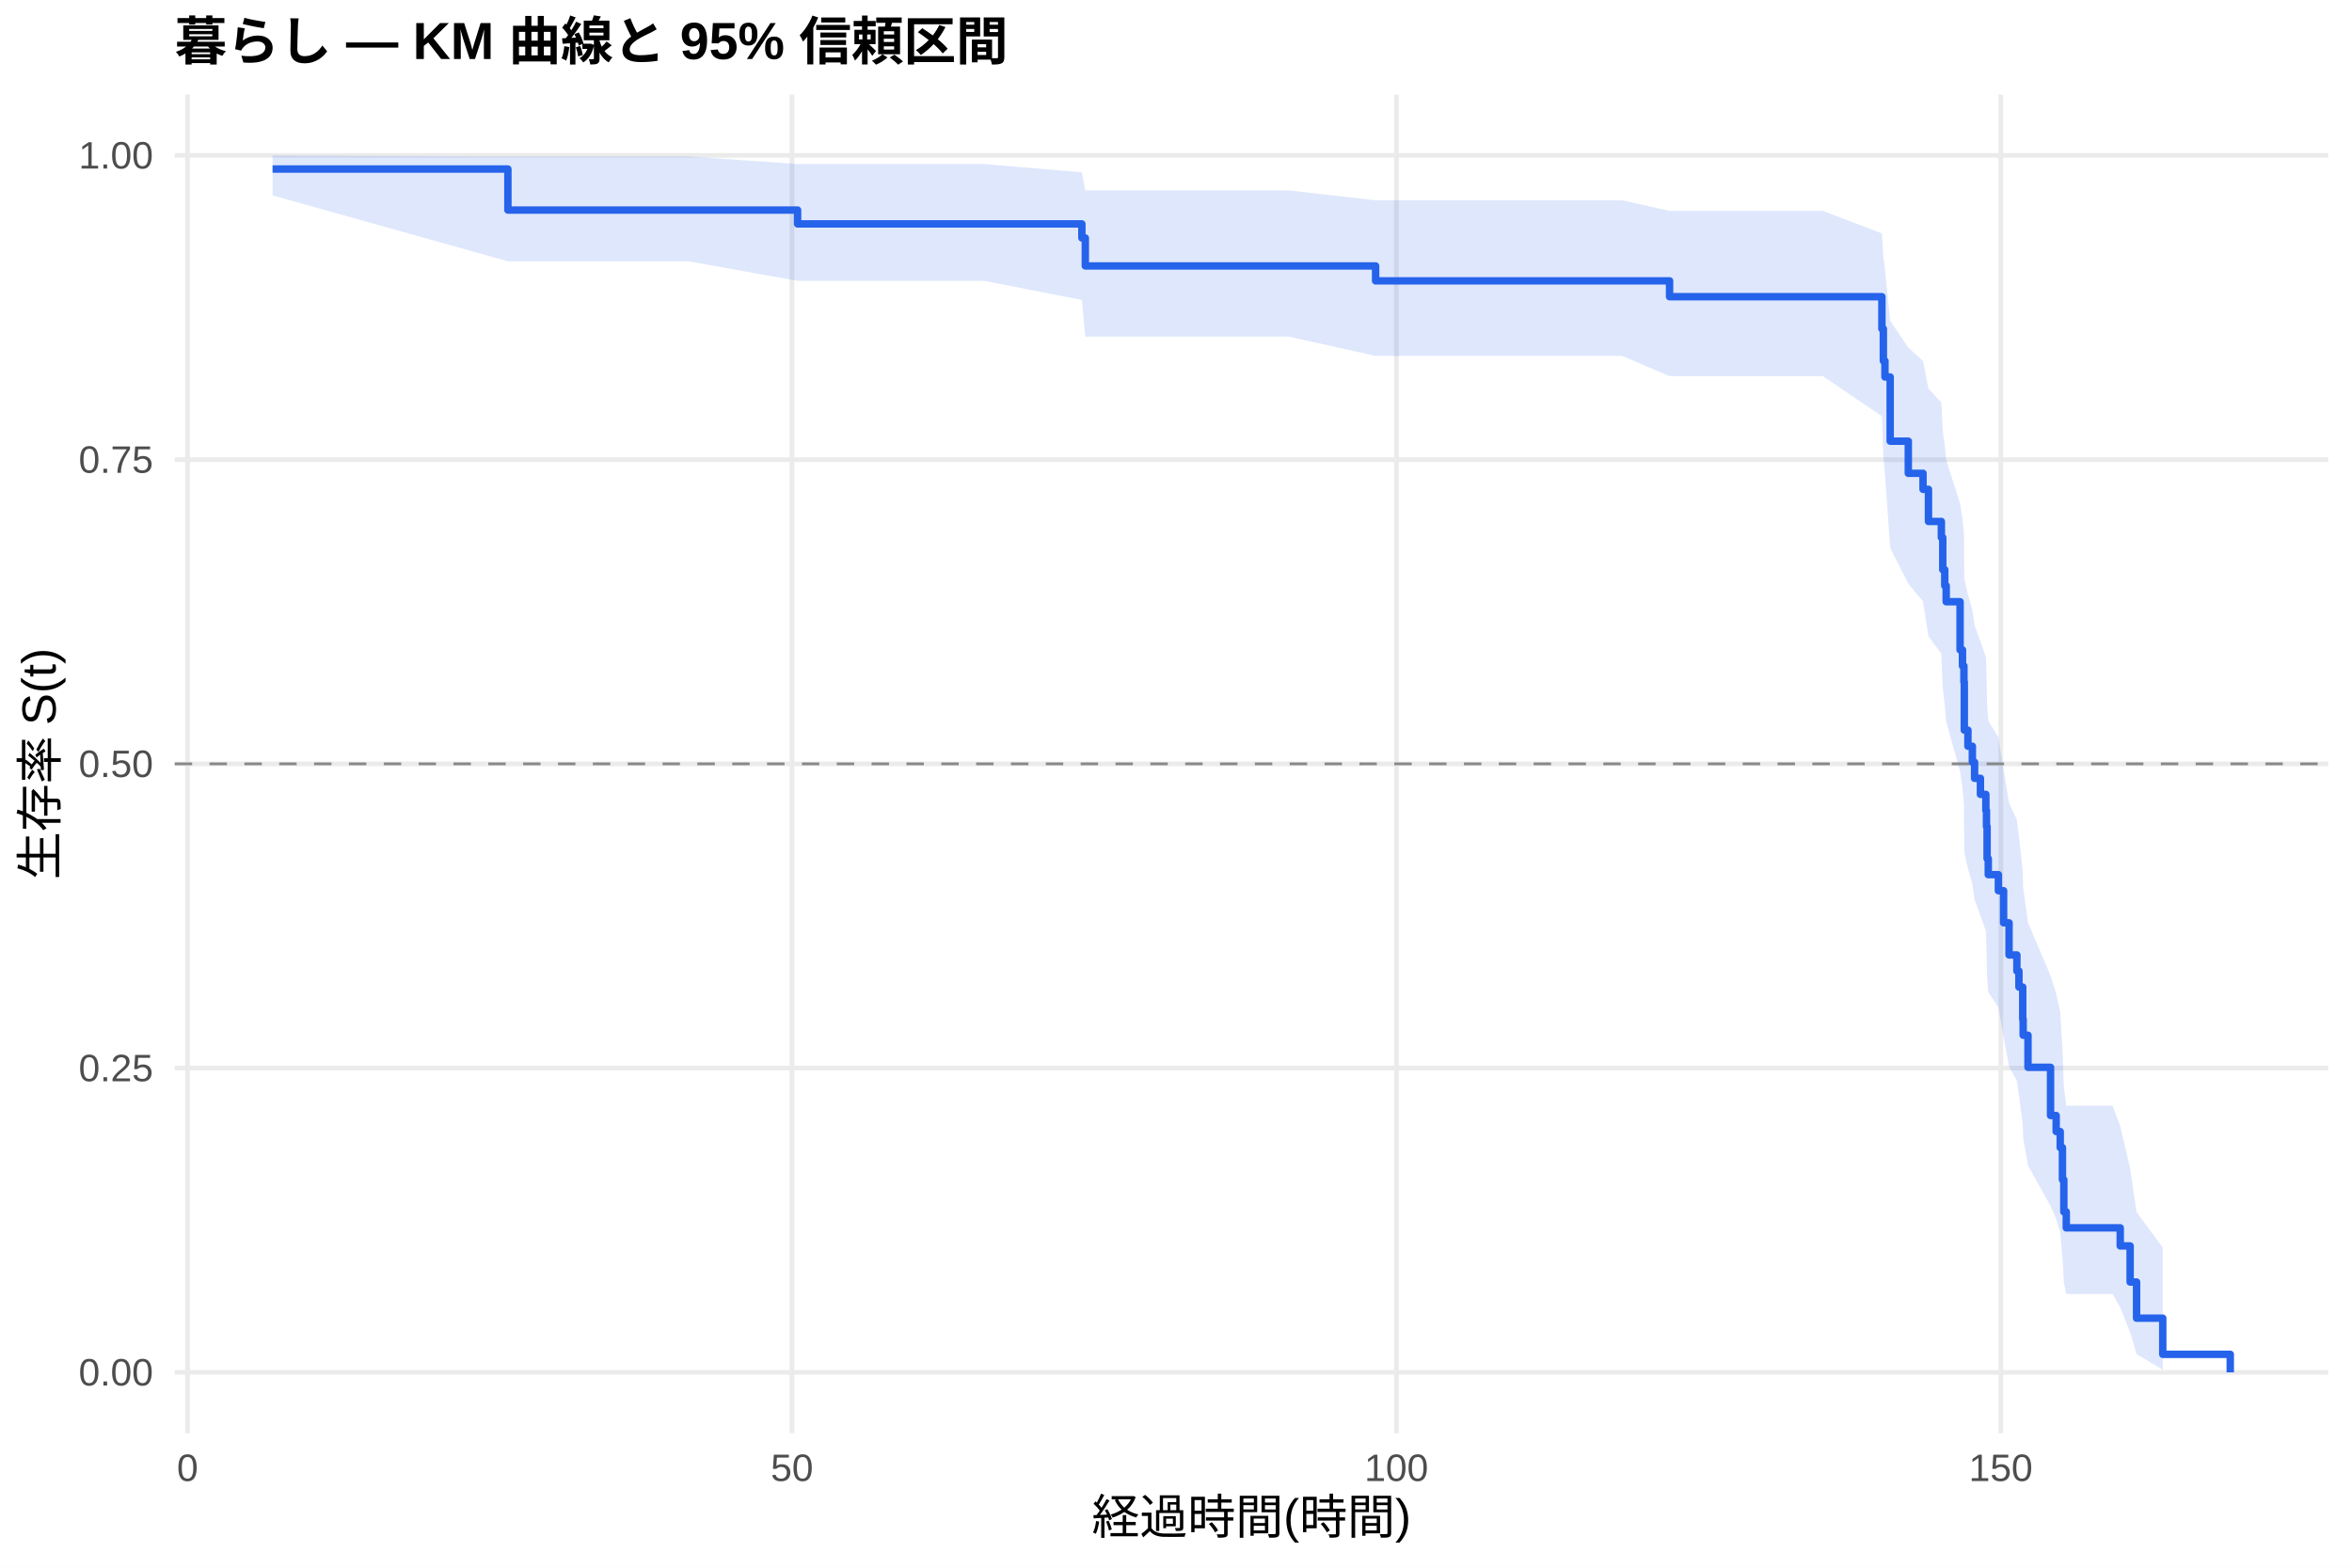
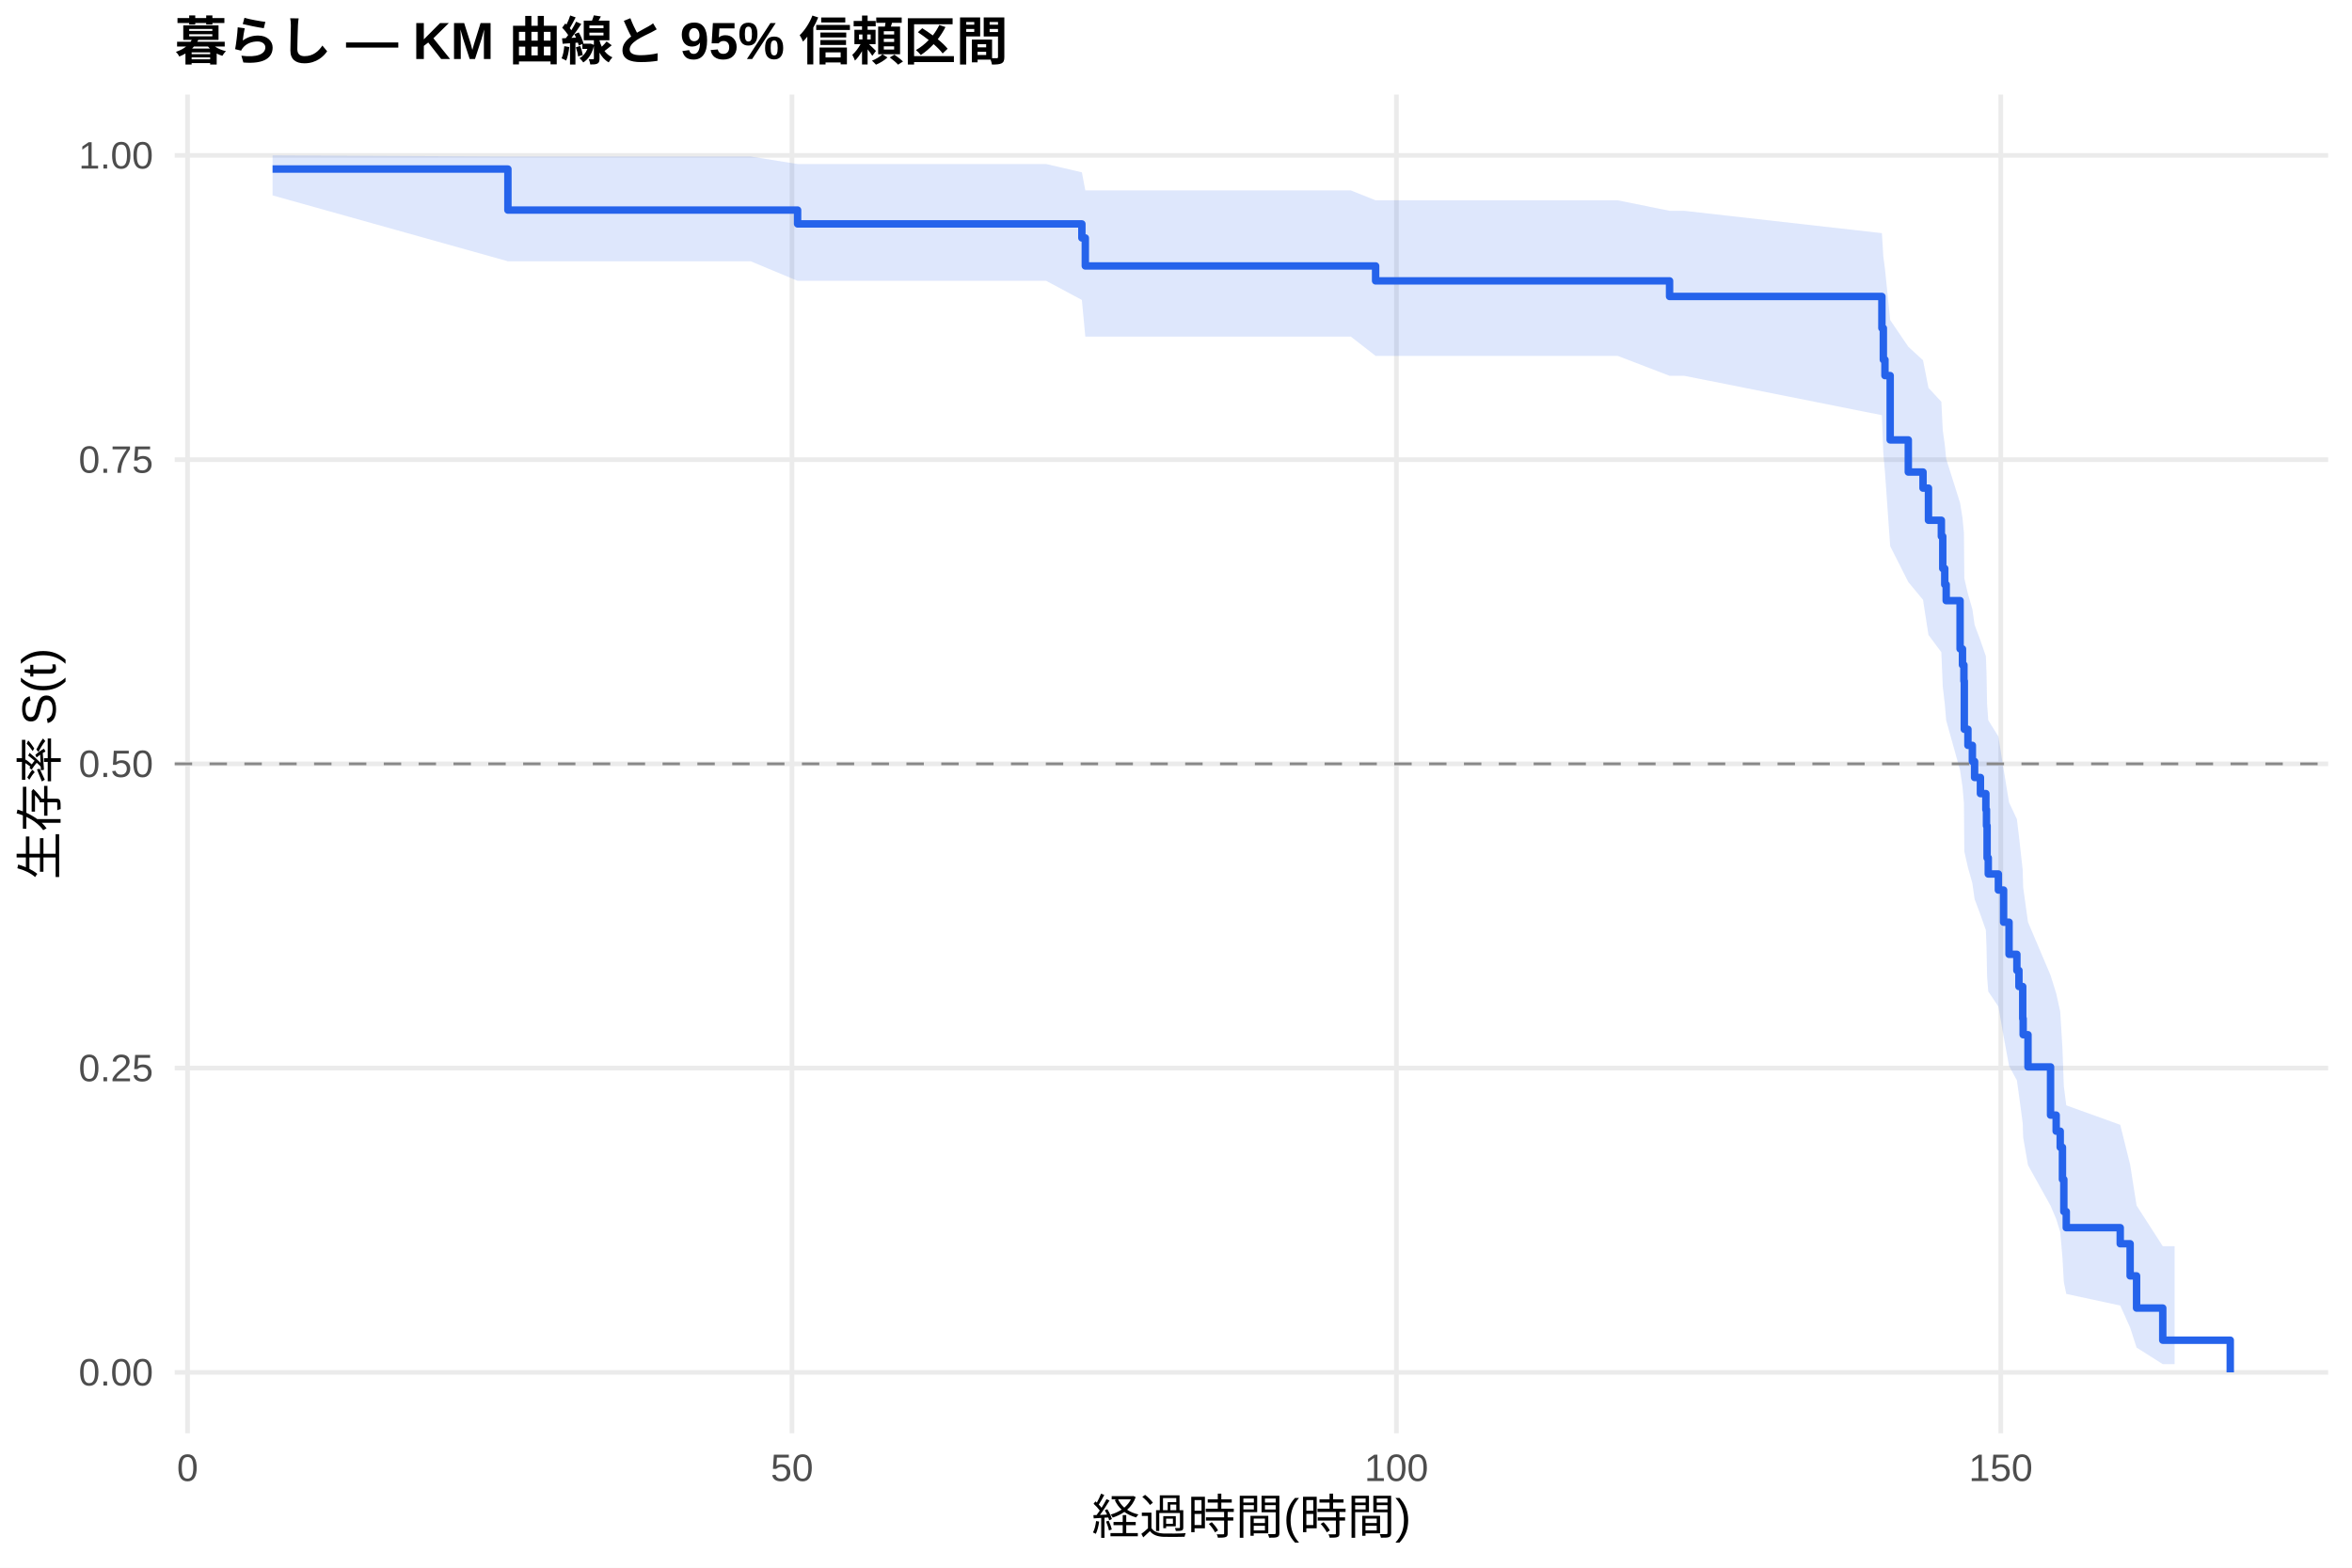
<svg xmlns="http://www.w3.org/2000/svg" width="540.00pt" height="360.00pt" viewBox="0 0 540.00 360.00">
  <g class="svglite">
    <defs>
      <style type="text/css">
    .svglite line, .svglite polyline, .svglite polygon, .svglite path, .svglite rect, .svglite circle {
      fill: none;
      stroke: #000000;
      stroke-linecap: round;
      stroke-linejoin: round;
      stroke-miterlimit: 10.00;
    }
    .svglite text {
      white-space: pre;
    }
    .svglite g.glyphgroup path {
      fill: inherit;
      stroke: none;
    }
  </style>
    </defs>
    <rect width="100%" height="100%" style="stroke: none; fill: #FFFFFF;" />
    <defs>
      <clipPath id="cpMC4wMHw1NDAuMDB8MC4wMHwzNjAuMDA=">
        <rect x="0.00" y="0.00" width="540.00" height="360.00" />
      </clipPath>
    </defs>
    <g clip-path="url(#cpMC4wMHw1NDAuMDB8MC4wMHwzNjAuMDA=)">
      <rect x="0" y="0.00" width="540.00" height="360.00" style="stroke-width: 1.07; stroke: none; fill: #FFFFFF;" />
    </g>
    <defs>
      <clipPath id="cpNDAuMTF8NTM0LjUyfDIxLjcxfDMyOS4xMg==">
        <rect x="40.11" y="21.71" width="494.41" height="307.41" />
      </clipPath>
    </defs>
    <g clip-path="url(#cpNDAuMTF8NTM0LjUyfDIxLjcxfDMyOS4xMg==)">
      <polyline points="40.11,315.14 534.52,315.14 " style="stroke-width: 1.07; stroke: #EBEBEB; stroke-linecap: butt;" />
      <polyline points="40.11,245.28 534.52,245.28 " style="stroke-width: 1.07; stroke: #EBEBEB; stroke-linecap: butt;" />
      <polyline points="40.11,175.41 534.52,175.41 " style="stroke-width: 1.07; stroke: #EBEBEB; stroke-linecap: butt;" />
      <polyline points="40.11,105.55 534.52,105.55 " style="stroke-width: 1.07; stroke: #EBEBEB; stroke-linecap: butt;" />
      <polyline points="40.11,35.68 534.52,35.68 " style="stroke-width: 1.07; stroke: #EBEBEB; stroke-linecap: butt;" />
      <polyline points="43.06,329.12 43.06,21.71 " style="stroke-width: 1.07; stroke: #EBEBEB; stroke-linecap: butt;" />
      <polyline points="181.83,329.12 181.83,21.71 " style="stroke-width: 1.07; stroke: #EBEBEB; stroke-linecap: butt;" />
      <polyline points="320.60,329.12 320.60,21.71 " style="stroke-width: 1.07; stroke: #EBEBEB; stroke-linecap: butt;" />
      <polyline points="459.36,329.12 459.36,21.71 " style="stroke-width: 1.07; stroke: #EBEBEB; stroke-linecap: butt;" />
-       <polygon points="62.58,35.68 116.61,35.94 158.10,35.94 183.12,37.67 225.96,37.67 248.39,39.57 249.18,43.72 262.68,43.72 282.67,43.72 295.90,43.72 315.83,46.00 357.18,46.00 372.45,46.00 383.32,48.43 418.52,48.43 432.07,53.60 432.40,59.06 432.77,61.88 433.97,73.66 438.13,79.80 441.51,82.92 442.76,89.25 445.72,92.46 446.04,98.97 446.50,102.26 446.83,105.58 450.02,115.69 450.57,119.11 450.90,122.55 450.99,133.00 451.82,136.53 452.84,140.08 453.35,143.65 454.69,147.25 455.94,150.86 456.08,154.50 456.22,161.84 456.49,165.55 458.81,169.27 460.01,176.79 461.26,184.41 463.06,188.25 463.53,192.12 464.40,199.94 464.50,203.88 465.61,211.86 470.79,224.07 472.08,228.21 473.01,232.38 473.52,240.85 473.84,249.51 474.40,253.91 485.03,253.91 486.79,258.61 489.06,268.31 490.54,278.35 496.55,286.48 496.55,314.54 490.54,310.94 489.06,305.96 486.79,300.23 485.03,297.16 474.40,297.16 473.84,294.43 473.52,288.80 473.01,282.95 472.08,279.97 470.79,276.94 465.61,267.63 464.50,261.27 464.40,258.04 463.53,251.50 463.06,248.20 461.26,244.86 460.01,238.12 458.81,231.28 456.49,227.83 456.22,224.35 456.08,217.33 455.94,213.79 454.69,210.23 453.35,206.64 452.84,203.03 451.82,199.40 450.99,195.75 450.90,184.66 450.57,180.91 450.02,177.15 446.83,165.71 446.50,161.85 446.04,157.96 445.72,150.10 442.76,146.13 441.51,138.10 438.13,134.03 433.97,125.80 432.77,108.84 432.40,104.48 432.07,95.58 418.52,86.38 383.32,86.38 372.45,81.73 357.18,81.73 315.83,81.73 295.90,77.30 282.67,77.30 262.68,77.30 249.18,77.30 248.39,68.88 225.96,64.49 183.12,64.49 158.10,60.00 116.61,60.00 62.58,44.87 " style="stroke-width: 0.00; stroke: none; stroke-linecap: butt; fill: #2563EB; fill-opacity: 0.15;" />
-       <polyline points="62.58,35.68 116.61,35.94 158.10,35.94 183.12,37.67 225.96,37.67 248.39,39.57 249.18,43.72 262.68,43.72 282.67,43.72 295.90,43.72 315.83,46.00 357.18,46.00 372.45,46.00 383.32,48.43 418.52,48.43 432.07,53.60 432.40,59.06 432.77,61.88 433.97,73.66 438.13,79.80 441.51,82.92 442.76,89.25 445.72,92.46 446.04,98.97 446.50,102.26 446.83,105.58 450.02,115.69 450.57,119.11 450.90,122.55 450.99,133.00 451.82,136.53 452.84,140.08 453.35,143.65 454.69,147.25 455.94,150.86 456.08,154.50 456.22,161.84 456.49,165.55 458.81,169.27 460.01,176.79 461.26,184.41 463.06,188.25 463.53,192.12 464.40,199.94 464.50,203.88 465.61,211.86 470.79,224.07 472.08,228.21 473.01,232.38 473.52,240.85 473.84,249.51 474.40,253.91 485.03,253.91 486.79,258.61 489.06,268.31 490.54,278.35 496.55,286.48 " style="stroke-width: 1.07; stroke: none; stroke-linecap: butt;" />
-       <polyline points="496.55,314.54 490.54,310.94 489.06,305.96 486.79,300.23 485.03,297.16 474.40,297.16 473.84,294.43 473.52,288.80 473.01,282.95 472.08,279.97 470.79,276.94 465.61,267.63 464.50,261.27 464.40,258.04 463.53,251.50 463.06,248.20 461.26,244.86 460.01,238.12 458.81,231.28 456.49,227.83 456.22,224.35 456.08,217.33 455.94,213.79 454.69,210.23 453.35,206.64 452.84,203.03 451.82,199.40 450.99,195.75 450.90,184.66 450.57,180.91 450.02,177.15 446.83,165.71 446.50,161.85 446.04,157.96 445.72,150.10 442.76,146.13 441.51,138.10 438.13,134.03 433.97,125.80 432.77,108.84 432.40,104.48 432.07,95.58 418.52,86.38 383.32,86.38 372.45,81.73 357.18,81.73 315.83,81.73 295.90,77.30 282.67,77.30 262.68,77.30 249.18,77.30 248.39,68.88 225.96,64.49 183.12,64.49 158.10,60.00 116.61,60.00 62.58,44.87 " style="stroke-width: 1.07; stroke: none; stroke-linecap: butt;" />
-       <polyline points="62.58,38.82 116.61,38.82 116.61,48.24 158.10,48.24 158.10,48.24 183.12,48.24 183.12,51.42 225.96,51.42 225.96,51.42 248.39,51.42 248.39,54.64 249.18,54.64 249.18,61.07 262.68,61.07 262.68,61.07 282.67,61.07 282.67,61.07 295.90,61.07 295.90,61.07 315.83,61.07 315.83,64.50 357.18,64.50 357.18,64.50 372.45,64.50 372.45,64.50 383.32,64.50 383.32,68.13 418.52,68.13 418.52,68.13 432.07,68.13 432.07,75.51 432.40,75.51 432.40,82.88 432.77,82.88 432.77,86.57 433.97,86.57 433.97,101.31 438.13,101.31 438.13,108.69 441.51,108.69 441.51,112.37 442.76,112.37 442.76,119.75 445.72,119.75 445.72,123.43 446.04,123.43 446.04,130.81 446.50,130.81 446.50,134.49 446.83,134.49 446.83,138.18 450.02,138.18 450.02,149.24 450.57,149.24 450.57,152.93 450.90,152.93 450.90,156.61 450.99,156.61 450.99,167.67 451.82,167.67 451.82,171.36 452.84,171.36 452.84,175.05 453.35,175.05 453.35,178.73 454.69,178.73 454.69,182.42 455.94,182.42 455.94,186.11 456.08,186.11 456.08,189.79 456.22,189.79 456.22,197.17 456.49,197.17 456.49,200.85 458.81,200.85 458.81,204.54 460.01,204.54 460.01,211.91 461.26,211.91 461.26,219.29 463.06,219.29 463.06,222.98 463.53,222.98 463.53,226.66 464.40,226.66 464.40,234.04 464.50,234.04 464.50,237.72 465.61,237.72 465.61,245.10 470.79,245.10 470.79,256.16 472.08,256.16 472.08,259.84 473.01,259.84 473.01,263.53 473.52,263.53 473.52,270.90 473.84,270.90 473.84,278.28 474.40,278.28 474.40,281.96 485.03,281.96 485.03,281.96 486.79,281.96 486.79,286.11 489.06,286.11 489.06,294.40 490.54,294.40 490.54,302.70 496.55,302.70 496.55,311.00 512.05,311.00 512.05,315.14 " style="stroke-width: 1.71; stroke: #2563EB; stroke-linecap: butt;" />
+       <polygon points="62.58,35.68 116.61,35.94 172.35,35.94 183.12,37.67 240.20,37.67 248.39,39.57 249.18,43.72 276.93,43.72 296.91,43.72 310.14,43.72 315.83,46.00 371.43,46.00 383.32,48.41 386.69,48.41 432.07,53.54 432.40,58.94 432.77,61.73 433.97,73.49 438.13,79.62 441.51,82.73 442.76,89.06 445.72,92.27 446.04,98.78 446.50,102.07 446.83,105.39 450.02,115.50 450.57,118.92 450.90,122.36 450.99,132.82 451.82,136.35 452.84,139.90 453.35,143.48 454.69,147.07 455.94,150.69 456.08,154.33 456.22,161.68 456.49,165.38 458.81,169.11 460.01,176.64 461.26,184.26 463.06,188.11 463.53,191.98 464.40,199.80 464.50,203.75 465.61,211.74 470.79,223.96 472.08,228.10 473.01,232.28 473.52,240.76 473.84,249.42 474.40,253.83 486.79,258.30 489.06,267.43 490.54,276.83 496.55,286.17 499.28,286.17 499.28,313.26 496.55,313.26 490.54,309.45 489.06,304.86 486.79,299.80 474.40,297.13 473.84,294.40 473.52,288.76 473.01,282.90 472.08,279.91 470.79,276.88 465.61,267.56 464.50,261.18 464.40,257.95 463.53,251.40 463.06,248.09 461.26,244.75 460.01,237.99 458.81,231.14 456.49,227.68 456.22,224.20 456.08,217.16 455.94,213.61 454.69,210.04 453.35,206.45 452.84,202.83 451.82,199.19 450.99,195.53 450.90,184.42 450.57,180.67 450.02,176.89 446.83,165.43 446.50,161.55 446.04,157.66 445.72,149.78 442.76,145.80 441.51,137.74 438.13,133.66 433.97,125.41 432.77,108.39 432.40,104.10 432.07,95.34 386.69,86.30 383.32,86.30 371.43,81.73 315.83,81.73 310.14,77.30 296.91,77.30 276.93,77.30 249.18,77.30 248.39,68.88 240.20,64.49 183.12,64.49 172.35,60.00 116.61,60.00 62.58,44.87 " style="stroke-width: 0.00; stroke: none; stroke-linecap: butt; fill: #2563EB; fill-opacity: 0.15;" />
+       <polyline points="62.58,35.68 116.61,35.94 172.35,35.94 183.12,37.67 240.20,37.67 248.39,39.57 249.18,43.72 276.93,43.72 296.91,43.72 310.14,43.72 315.83,46.00 371.43,46.00 383.32,48.41 386.69,48.41 432.07,53.54 432.40,58.94 432.77,61.73 433.97,73.49 438.13,79.62 441.51,82.73 442.76,89.06 445.72,92.27 446.04,98.78 446.50,102.07 446.83,105.39 450.02,115.50 450.57,118.92 450.90,122.36 450.99,132.82 451.82,136.35 452.84,139.90 453.35,143.48 454.69,147.07 455.94,150.69 456.08,154.33 456.22,161.68 456.49,165.38 458.81,169.11 460.01,176.64 461.26,184.26 463.06,188.11 463.53,191.98 464.40,199.80 464.50,203.75 465.61,211.74 470.79,223.96 472.08,228.10 473.01,232.28 473.52,240.76 473.84,249.42 474.40,253.83 486.79,258.30 489.06,267.43 490.54,276.83 496.55,286.17 499.28,286.17 " style="stroke-width: 1.07; stroke: none; stroke-linecap: butt;" />
+       <polyline points="499.28,313.26 496.55,313.26 490.54,309.45 489.06,304.86 486.79,299.80 474.40,297.13 473.84,294.40 473.52,288.76 473.01,282.90 472.08,279.91 470.79,276.88 465.61,267.56 464.50,261.18 464.40,257.95 463.53,251.40 463.06,248.09 461.26,244.75 460.01,237.99 458.81,231.14 456.49,227.68 456.22,224.20 456.08,217.16 455.94,213.61 454.69,210.04 453.35,206.45 452.84,202.83 451.82,199.19 450.99,195.53 450.90,184.42 450.57,180.67 450.02,176.89 446.83,165.43 446.50,161.55 446.04,157.66 445.72,149.78 442.76,145.80 441.51,137.74 438.13,133.66 433.97,125.41 432.77,108.39 432.40,104.10 432.07,95.34 386.69,86.30 383.32,86.30 371.43,81.73 315.83,81.73 310.14,77.30 296.91,77.30 276.93,77.30 249.18,77.30 248.39,68.88 240.20,64.49 183.12,64.49 172.35,60.00 116.61,60.00 62.58,44.87 " style="stroke-width: 1.07; stroke: none; stroke-linecap: butt;" />
+       <polyline points="62.58,38.82 116.61,38.82 116.61,48.24 172.35,48.24 172.35,48.24 183.12,48.24 183.12,51.42 240.20,51.42 240.20,51.42 248.39,51.42 248.39,54.64 249.18,54.64 249.18,61.07 276.93,61.07 276.93,61.07 296.91,61.07 296.91,61.07 310.14,61.07 310.14,61.07 315.83,61.07 315.83,64.50 371.43,64.50 371.43,64.50 383.32,64.50 383.32,68.08 386.69,68.08 386.69,68.08 432.07,68.08 432.07,75.35 432.40,75.35 432.40,82.61 432.77,82.61 432.77,86.25 433.97,86.25 433.97,101.02 438.13,101.02 438.13,108.40 441.51,108.40 441.51,112.09 442.76,112.09 442.76,119.47 445.72,119.47 445.72,123.17 446.04,123.17 446.04,130.55 446.50,130.55 446.50,134.24 446.83,134.24 446.83,137.93 450.02,137.93 450.02,149.01 450.57,149.01 450.57,152.70 450.90,152.70 450.90,156.39 450.99,156.39 450.99,167.47 451.82,167.47 451.82,171.16 452.84,171.16 452.84,174.85 453.35,174.85 453.35,178.54 454.69,178.54 454.69,182.24 455.94,182.24 455.94,185.93 456.08,185.93 456.08,189.62 456.22,189.62 456.22,197.00 456.49,197.00 456.49,200.70 458.81,200.70 458.81,204.39 460.01,204.39 460.01,211.77 461.26,211.77 461.26,219.15 463.06,219.15 463.06,222.85 463.53,222.85 463.53,226.54 464.40,226.54 464.40,233.92 464.50,233.92 464.50,237.61 465.61,237.61 465.61,245.00 470.79,245.00 470.79,256.07 472.08,256.07 472.08,259.76 473.01,259.76 473.01,263.46 473.52,263.46 473.52,270.84 473.84,270.84 473.84,278.22 474.40,278.22 474.40,281.92 486.79,281.92 486.79,285.61 489.06,285.61 489.06,292.99 490.54,292.99 490.54,300.38 496.55,300.38 496.55,307.76 499.28,307.76 499.28,307.76 512.05,307.76 512.05,315.14 " style="stroke-width: 1.71; stroke: #2563EB; stroke-linecap: butt;" />
      <line x1="40.11" y1="175.41" x2="534.52" y2="175.41" style="stroke-width: 0.64; stroke: #888888; stroke-dasharray: 4.00,4.00; stroke-linecap: butt;" />
    </g>
    <g clip-path="url(#cpMC4wMHw1NDAuMDB8MC4wMHwzNjAuMDA=)">
      <text x="35.18" y="318.17" text-anchor="end" style="font-size: 8.80px;fill: #4D4D4D; font-family: &quot;Liberation Sans&quot;;" textLength="17.11px" lengthAdjust="spacingAndGlyphs">0.00</text>
      <text x="35.18" y="248.30" text-anchor="end" style="font-size: 8.80px;fill: #4D4D4D; font-family: &quot;Liberation Sans&quot;;" textLength="17.11px" lengthAdjust="spacingAndGlyphs">0.25</text>
      <text x="35.18" y="178.44" text-anchor="end" style="font-size: 8.80px;fill: #4D4D4D; font-family: &quot;Liberation Sans&quot;;" textLength="17.11px" lengthAdjust="spacingAndGlyphs">0.50</text>
      <text x="35.18" y="108.57" text-anchor="end" style="font-size: 8.80px;fill: #4D4D4D; font-family: &quot;Liberation Sans&quot;;" textLength="17.11px" lengthAdjust="spacingAndGlyphs">0.75</text>
      <text x="35.18" y="38.71" text-anchor="end" style="font-size: 8.80px;fill: #4D4D4D; font-family: &quot;Liberation Sans&quot;;" textLength="17.11px" lengthAdjust="spacingAndGlyphs">1.00</text>
      <text x="43.06" y="340.10" text-anchor="middle" style="font-size: 8.80px;fill: #4D4D4D; font-family: &quot;Liberation Sans&quot;;" textLength="4.89px" lengthAdjust="spacingAndGlyphs">0</text>
      <text x="181.83" y="340.10" text-anchor="middle" style="font-size: 8.80px;fill: #4D4D4D; font-family: &quot;Liberation Sans&quot;;" textLength="9.78px" lengthAdjust="spacingAndGlyphs">50</text>
      <text x="320.60" y="340.10" text-anchor="middle" style="font-size: 8.80px;fill: #4D4D4D; font-family: &quot;Liberation Sans&quot;;" textLength="14.67px" lengthAdjust="spacingAndGlyphs">100</text>
      <text x="459.36" y="340.10" text-anchor="middle" style="font-size: 8.80px;fill: #4D4D4D; font-family: &quot;Liberation Sans&quot;;" textLength="14.67px" lengthAdjust="spacingAndGlyphs">150</text>
      <text x="287.32" y="352.24" text-anchor="middle" style="font-size: 11.00px; font-family: &quot;Liberation Sans&quot;;" textLength="73.31px" lengthAdjust="spacingAndGlyphs">経過時間(時間)</text>
      <text transform="translate(13.05,175.41) rotate(-90)" text-anchor="middle" style="font-size: 11.00px; font-family: &quot;Liberation Sans&quot;;" textLength="53.78px" lengthAdjust="spacingAndGlyphs">生存率 S(t)</text>
      <text x="40.11" y="13.74" style="font-size: 12.00px; font-weight: bold; font-family: &quot;Liberation Sans&quot;;" textLength="191.33px" lengthAdjust="spacingAndGlyphs">暮らし — KM 曲線と 95% 信頼区間</text>
    </g>
  </g>
</svg>
